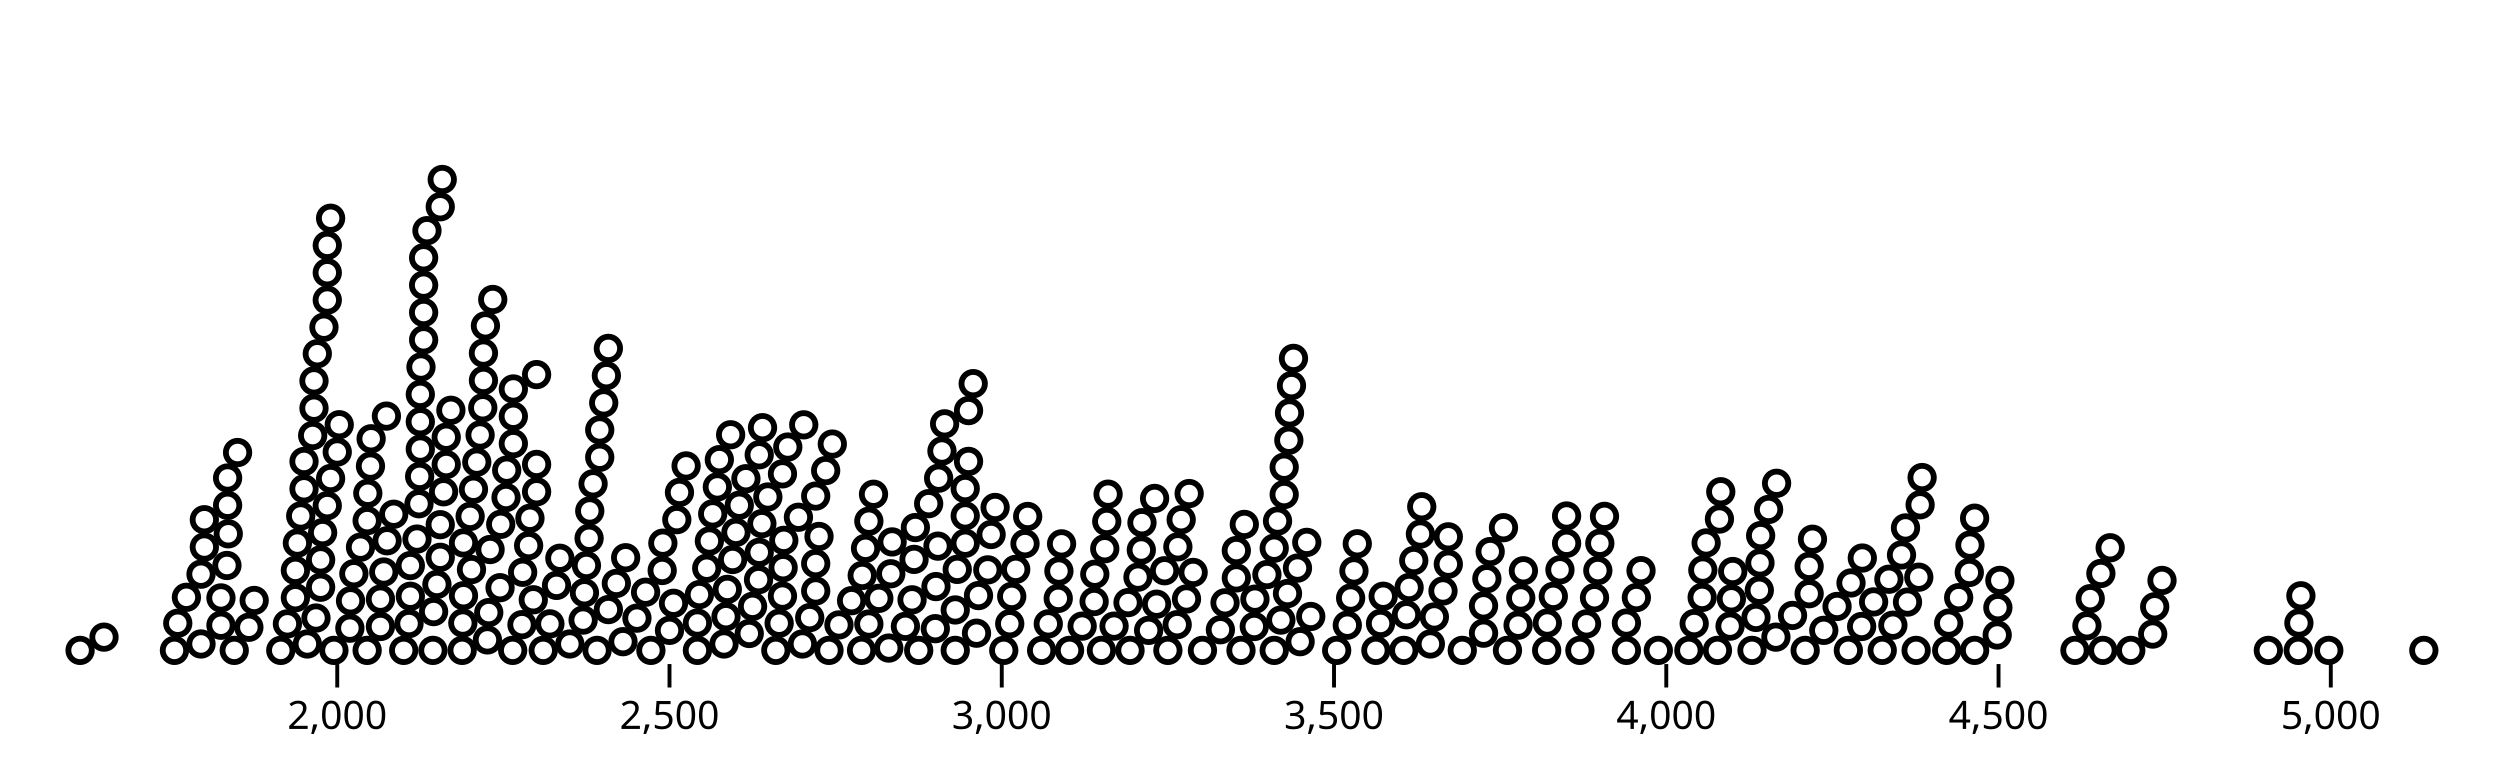
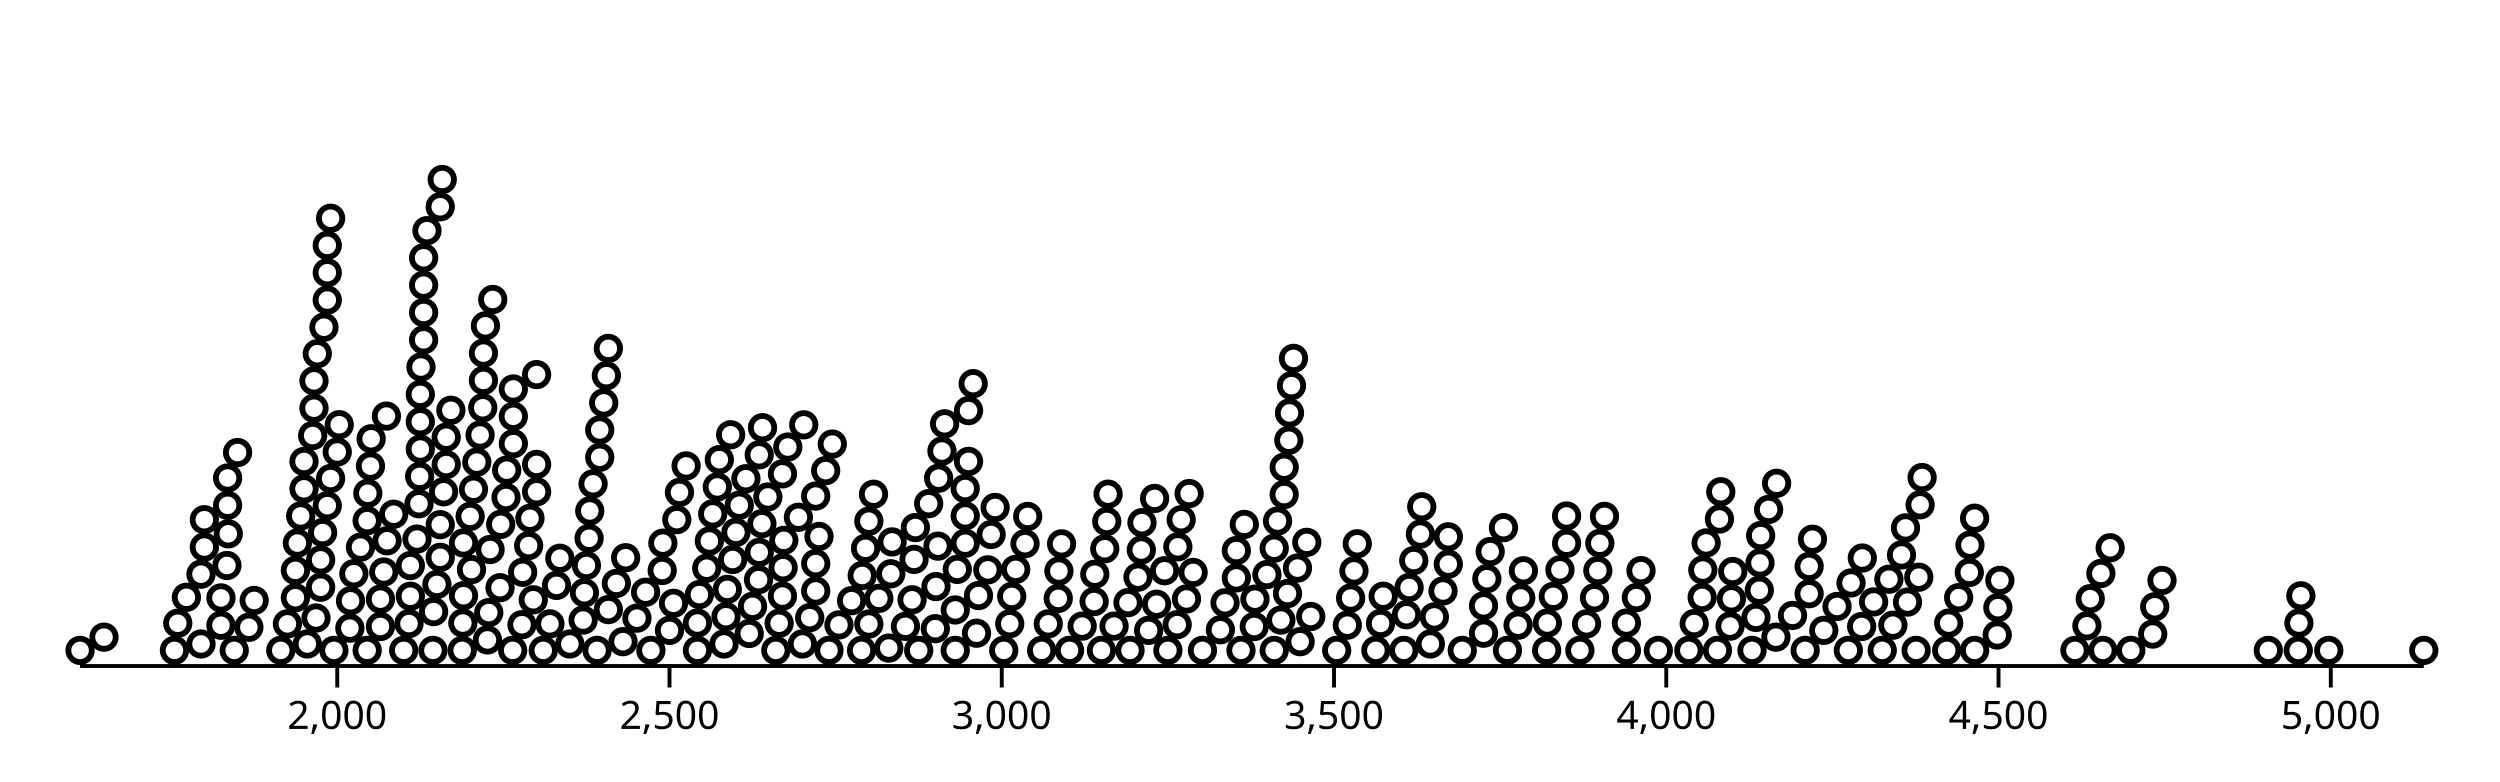
<svg xmlns="http://www.w3.org/2000/svg" class="plot" fill="currentColor" font-family="system-ui, sans-serif" font-size="10" text-anchor="middle" width="640" height="200" viewBox="0 0 640 200">
  <style>
    .plot {
      display: block;
      background: white;
      height: auto;
      height: intrinsic;
      max-width: 100%;
    }

    .plot text,
    .plot tspan {
      white-space: pre;
    }
  </style>
+   <line aria-label="x-axis line" stroke="currentColor" transform="translate(0.5,0.5)" x1="20" y1="170" x2="620" y2="170" />
  <g aria-label="x-axis tick" fill="none" stroke="currentColor" transform="translate(0.5,0)">
    <path transform="translate(85.83499,170)" d="M0,0L0,6" />
    <path transform="translate(170.8931,170)" d="M0,0L0,6" />
    <path transform="translate(255.9512,170)" d="M0,0L0,6" />
    <path transform="translate(341.0094,170)" d="M0,0L0,6" />
    <path transform="translate(426.0675,170)" d="M0,0L0,6" />
    <path transform="translate(511.1256,170)" d="M0,0L0,6" />
    <path transform="translate(596.1837,170)" d="M0,0L0,6" />
  </g>
  <g aria-label="x-axis tick text" font-variant="tabular-nums" transform="translate(0.5,9.5)">
    <text y="0.71em" transform="translate(85.83499,170)">2,000</text>
    <text y="0.71em" transform="translate(170.8931,170)">2,500</text>
    <text y="0.71em" transform="translate(255.9512,170)">3,000</text>
    <text y="0.71em" transform="translate(341.0094,170)">3,500</text>
    <text y="0.71em" transform="translate(426.0675,170)">4,000</text>
    <text y="0.71em" transform="translate(511.1256,170)">4,500</text>
    <text y="0.71em" transform="translate(596.1837,170)">5,000</text>
  </g>
  <g aria-label="dot" fill="none" stroke="currentColor" stroke-width="1.5" transform="translate(0.5,0.5)">
    <circle cx="20" cy="166" r="3" />
    <circle cx="26.124" cy="162.61" r="3" />
    <circle cx="44.157" cy="166" r="3" />
    <circle cx="45.007" cy="159.052" r="3" />
    <circle cx="47.219" cy="152.41" r="3" />
    <circle cx="50.961" cy="164.358" r="3" />
    <circle cx="50.961" cy="146.495" r="3" />
    <circle cx="51.812" cy="139.547" r="3" />
    <circle cx="51.812" cy="132.547" r="3" />
    <circle cx="56.065" cy="159.567" r="3" />
    <circle cx="56.065" cy="152.567" r="3" />
    <circle cx="57.596" cy="144.263" r="3" />
    <circle cx="57.766" cy="128.866" r="3" />
    <circle cx="57.766" cy="121.866" r="3" />
    <circle cx="57.936" cy="136.156" r="3" />
    <circle cx="59.467" cy="166" r="3" />
    <circle cx="60.318" cy="115.348" r="3" />
    <circle cx="63.21" cy="160.084" r="3" />
    <circle cx="64.57" cy="153.218" r="3" />
    <circle cx="71.375" cy="166" r="3" />
    <circle cx="73.076" cy="159.21" r="3" />
    <circle cx="75.118" cy="152.514" r="3" />
    <circle cx="75.118" cy="145.514" r="3" />
    <circle cx="75.628" cy="138.533" r="3" />
    <circle cx="76.479" cy="131.585" r="3" />
    <circle cx="77.329" cy="124.637" r="3" />
    <circle cx="77.329" cy="117.637" r="3" />
    <circle cx="78.18" cy="164.358" r="3" />
    <circle cx="79.541" cy="110.995" r="3" />
    <circle cx="79.881" cy="104.003" r="3" />
    <circle cx="79.881" cy="97.003" r="3" />
    <circle cx="80.391" cy="157.716" r="3" />
    <circle cx="80.731" cy="90.055" r="3" />
    <circle cx="81.582" cy="149.829" r="3" />
    <circle cx="81.582" cy="142.829" r="3" />
    <circle cx="82.092" cy="135.847" r="3" />
    <circle cx="82.433" cy="83.265" r="3" />
    <circle cx="83.283" cy="128.949" r="3" />
    <circle cx="83.283" cy="76.317" r="3" />
    <circle cx="83.283" cy="69.317" r="3" />
    <circle cx="83.283" cy="62.317" r="3" />
    <circle cx="84.134" cy="122.001" r="3" />
    <circle cx="84.134" cy="55.369" r="3" />
    <circle cx="84.984" cy="166" r="3" />
    <circle cx="85.835" cy="115.211" r="3" />
    <circle cx="86.345" cy="108.23" r="3" />
    <circle cx="89.067" cy="160.314" r="3" />
    <circle cx="89.237" cy="153.316" r="3" />
    <circle cx="90.088" cy="146.368" r="3" />
    <circle cx="91.789" cy="139.578" r="3" />
    <circle cx="93.49" cy="166" r="3" />
    <circle cx="93.49" cy="132.788" r="3" />
    <circle cx="93.66" cy="125.79" r="3" />
    <circle cx="94.341" cy="118.823" r="3" />
    <circle cx="94.511" cy="111.825" r="3" />
    <circle cx="96.893" cy="159.882" r="3" />
    <circle cx="96.893" cy="152.882" r="3" />
    <circle cx="97.743" cy="145.934" r="3" />
    <circle cx="98.424" cy="106.021" r="3" />
    <circle cx="98.594" cy="137.936" r="3" />
    <circle cx="100.295" cy="131.145" r="3" />
    <circle cx="102.847" cy="166" r="3" />
    <circle cx="104.208" cy="159.134" r="3" />
    <circle cx="104.548" cy="152.142" r="3" />
    <circle cx="104.548" cy="144.292" r="3" />
    <circle cx="106.249" cy="137.502" r="3" />
    <circle cx="106.759" cy="128.46" r="3" />
    <circle cx="106.929" cy="121.462" r="3" />
    <circle cx="107.1" cy="114.464" r="3" />
    <circle cx="107.1" cy="107.464" r="3" />
    <circle cx="107.1" cy="100.464" r="3" />
    <circle cx="107.27" cy="93.466" r="3" />
    <circle cx="107.95" cy="86.499" r="3" />
    <circle cx="107.95" cy="79.499" r="3" />
    <circle cx="107.95" cy="72.499" r="3" />
    <circle cx="107.95" cy="65.499" r="3" />
    <circle cx="108.801" cy="58.551" r="3" />
    <circle cx="110.332" cy="166" r="3" />
    <circle cx="110.502" cy="156.071" r="3" />
    <circle cx="111.352" cy="149.122" r="3" />
    <circle cx="112.203" cy="142.174" r="3" />
    <circle cx="112.203" cy="133.821" r="3" />
    <circle cx="112.203" cy="52.434" r="3" />
    <circle cx="112.713" cy="45.452" r="3" />
    <circle cx="113.054" cy="125.397" r="3" />
    <circle cx="113.734" cy="118.43" r="3" />
    <circle cx="113.734" cy="111.43" r="3" />
    <circle cx="114.925" cy="104.532" r="3" />
    <circle cx="117.817" cy="166" r="3" />
    <circle cx="117.987" cy="159.002" r="3" />
    <circle cx="118.157" cy="152.004" r="3" />
    <circle cx="118.157" cy="138.493" r="3" />
    <circle cx="119.858" cy="131.703" r="3" />
    <circle cx="120.198" cy="145.308" r="3" />
    <circle cx="120.709" cy="124.755" r="3" />
    <circle cx="121.559" cy="117.807" r="3" />
    <circle cx="122.41" cy="110.859" r="3" />
    <circle cx="123.09" cy="103.892" r="3" />
    <circle cx="123.261" cy="96.894" r="3" />
    <circle cx="123.261" cy="89.894" r="3" />
    <circle cx="123.771" cy="82.913" r="3" />
    <circle cx="124.281" cy="163.315" r="3" />
    <circle cx="124.621" cy="156.323" r="3" />
    <circle cx="124.962" cy="140.179" r="3" />
    <circle cx="125.642" cy="76.168" r="3" />
    <circle cx="127.513" cy="149.948" r="3" />
    <circle cx="127.684" cy="133.73" r="3" />
    <circle cx="129.045" cy="126.863" r="3" />
    <circle cx="129.215" cy="119.865" r="3" />
    <circle cx="130.746" cy="166" r="3" />
    <circle cx="130.916" cy="113.075" r="3" />
    <circle cx="130.916" cy="106.075" r="3" />
    <circle cx="130.916" cy="99.075" r="3" />
    <circle cx="133.127" cy="159.418" r="3" />
    <circle cx="133.297" cy="146.005" r="3" />
    <circle cx="134.828" cy="139.175" r="3" />
    <circle cx="135.169" cy="132.183" r="3" />
    <circle cx="136.019" cy="153.043" r="3" />
    <circle cx="136.87" cy="125.393" r="3" />
    <circle cx="136.87" cy="118.393" r="3" />
    <circle cx="136.87" cy="95.394" r="3" />
    <circle cx="138.571" cy="166" r="3" />
    <circle cx="140.272" cy="159.21" r="3" />
    <circle cx="141.973" cy="149.362" r="3" />
    <circle cx="142.824" cy="142.414" r="3" />
    <circle cx="145.376" cy="164.358" r="3" />
    <circle cx="148.778" cy="158.24" r="3" />
    <circle cx="149.118" cy="151.249" r="3" />
    <circle cx="149.629" cy="144.267" r="3" />
    <circle cx="150.309" cy="137.3" r="3" />
    <circle cx="150.479" cy="130.302" r="3" />
    <circle cx="151.33" cy="123.354" r="3" />
    <circle cx="152.35" cy="166" r="3" />
    <circle cx="153.031" cy="116.564" r="3" />
    <circle cx="153.031" cy="109.564" r="3" />
    <circle cx="154.052" cy="102.639" r="3" />
    <circle cx="154.732" cy="95.672" r="3" />
    <circle cx="155.242" cy="155.555" r="3" />
    <circle cx="155.242" cy="88.691" r="3" />
    <circle cx="157.284" cy="148.859" r="3" />
    <circle cx="158.985" cy="163.768" r="3" />
    <circle cx="159.665" cy="142.277" r="3" />
    <circle cx="162.557" cy="157.748" r="3" />
    <circle cx="164.769" cy="151.106" r="3" />
    <circle cx="166.13" cy="166" r="3" />
    <circle cx="169.022" cy="145.547" r="3" />
    <circle cx="169.192" cy="138.549" r="3" />
    <circle cx="170.893" cy="160.871" r="3" />
    <circle cx="171.914" cy="153.945" r="3" />
    <circle cx="172.764" cy="132.529" r="3" />
    <circle cx="173.445" cy="125.562" r="3" />
    <circle cx="175.146" cy="118.772" r="3" />
    <circle cx="178.038" cy="166" r="3" />
    <circle cx="178.038" cy="159" r="3" />
    <circle cx="178.548" cy="151.713" r="3" />
    <circle cx="180.42" cy="144.968" r="3" />
    <circle cx="181.1" cy="138.001" r="3" />
    <circle cx="181.951" cy="131.053" r="3" />
    <circle cx="183.141" cy="124.155" r="3" />
    <circle cx="183.652" cy="117.174" r="3" />
    <circle cx="184.843" cy="164.358" r="3" />
    <circle cx="185.353" cy="157.376" r="3" />
    <circle cx="185.693" cy="150.385" r="3" />
    <circle cx="186.544" cy="110.799" r="3" />
    <circle cx="187.054" cy="142.736" r="3" />
    <circle cx="187.905" cy="135.787" r="3" />
    <circle cx="188.755" cy="128.839" r="3" />
    <circle cx="190.456" cy="122.049" r="3" />
    <circle cx="191.307" cy="161.672" r="3" />
    <circle cx="192.158" cy="154.724" r="3" />
    <circle cx="193.689" cy="147.894" r="3" />
    <circle cx="193.859" cy="140.896" r="3" />
    <circle cx="193.859" cy="115.932" r="3" />
    <circle cx="194.539" cy="133.555" r="3" />
    <circle cx="194.709" cy="108.984" r="3" />
    <circle cx="196.07" cy="126.725" r="3" />
    <circle cx="198.112" cy="166" r="3" />
    <circle cx="198.962" cy="159.052" r="3" />
    <circle cx="199.813" cy="152.104" r="3" />
    <circle cx="199.813" cy="120.809" r="3" />
    <circle cx="199.983" cy="144.831" r="3" />
    <circle cx="200.153" cy="137.833" r="3" />
    <circle cx="201.174" cy="113.943" r="3" />
    <circle cx="203.896" cy="131.917" r="3" />
    <circle cx="204.916" cy="164.358" r="3" />
    <circle cx="205.257" cy="108.257" r="3" />
    <circle cx="206.788" cy="157.613" r="3" />
    <circle cx="208.319" cy="150.782" r="3" />
    <circle cx="208.319" cy="143.782" r="3" />
    <circle cx="208.319" cy="126.492" r="3" />
    <circle cx="209.169" cy="136.834" r="3" />
    <circle cx="210.87" cy="119.973" r="3" />
    <circle cx="211.721" cy="166" r="3" />
    <circle cx="212.572" cy="113.183" r="3" />
    <circle cx="214.273" cy="159.482" r="3" />
    <circle cx="217.505" cy="153.273" r="3" />
    <circle cx="220.057" cy="166" r="3" />
    <circle cx="220.227" cy="146.823" r="3" />
    <circle cx="221.077" cy="139.875" r="3" />
    <circle cx="221.928" cy="159.255" r="3" />
    <circle cx="221.928" cy="132.927" r="3" />
    <circle cx="223.119" cy="126.029" r="3" />
    <circle cx="224.48" cy="152.679" r="3" />
    <circle cx="227.031" cy="165.406" r="3" />
    <circle cx="227.542" cy="146.384" r="3" />
    <circle cx="227.882" cy="138.233" r="3" />
    <circle cx="231.284" cy="159.846" r="3" />
    <circle cx="232.986" cy="153.056" r="3" />
    <circle cx="233.496" cy="142.703" r="3" />
    <circle cx="233.836" cy="134.552" r="3" />
    <circle cx="234.687" cy="166" r="3" />
    <circle cx="237.238" cy="128.435" r="3" />
    <circle cx="238.94" cy="160.44" r="3" />
    <circle cx="239.11" cy="149.666" r="3" />
    <circle cx="239.62" cy="139.313" r="3" />
    <circle cx="239.79" cy="121.916" r="3" />
    <circle cx="240.641" cy="114.968" r="3" />
    <circle cx="241.321" cy="108.001" r="3" />
    <circle cx="244.043" cy="166" r="3" />
    <circle cx="244.043" cy="155.649" r="3" />
    <circle cx="244.553" cy="145.265" r="3" />
    <circle cx="246.595" cy="138.569" r="3" />
    <circle cx="246.595" cy="131.569" r="3" />
    <circle cx="246.595" cy="124.569" r="3" />
    <circle cx="247.445" cy="117.621" r="3" />
    <circle cx="247.445" cy="104.611" r="3" />
    <circle cx="248.636" cy="97.713" r="3" />
    <circle cx="249.487" cy="161.599" r="3" />
    <circle cx="249.997" cy="151.968" r="3" />
    <circle cx="252.379" cy="145.386" r="3" />
    <circle cx="253.229" cy="136.337" r="3" />
    <circle cx="254.25" cy="129.412" r="3" />
    <circle cx="256.462" cy="166" r="3" />
    <circle cx="257.993" cy="159.169" r="3" />
    <circle cx="258.503" cy="152.188" r="3" />
    <circle cx="259.524" cy="145.263" r="3" />
    <circle cx="261.905" cy="138.681" r="3" />
    <circle cx="262.586" cy="131.714" r="3" />
    <circle cx="266.158" cy="166" r="3" />
    <circle cx="267.859" cy="159.21" r="3" />
    <circle cx="270.411" cy="152.692" r="3" />
    <circle cx="270.581" cy="145.694" r="3" />
    <circle cx="271.262" cy="138.727" r="3" />
    <circle cx="273.303" cy="166" r="3" />
    <circle cx="276.535" cy="159.791" r="3" />
    <circle cx="279.597" cy="153.496" r="3" />
    <circle cx="279.768" cy="146.498" r="3" />
    <circle cx="281.469" cy="166" r="3" />
    <circle cx="282.319" cy="139.98" r="3" />
    <circle cx="282.83" cy="132.999" r="3" />
    <circle cx="283.17" cy="126.007" r="3" />
    <circle cx="284.701" cy="159.791" r="3" />
    <circle cx="288.273" cy="153.771" r="3" />
    <circle cx="288.784" cy="166" r="3" />
    <circle cx="290.825" cy="147.253" r="3" />
    <circle cx="291.676" cy="140.305" r="3" />
    <circle cx="291.846" cy="133.307" r="3" />
    <circle cx="293.547" cy="160.871" r="3" />
    <circle cx="295.078" cy="127.098" r="3" />
    <circle cx="295.588" cy="154.175" r="3" />
    <circle cx="297.63" cy="145.611" r="3" />
    <circle cx="298.48" cy="166" r="3" />
    <circle cx="300.862" cy="159.418" r="3" />
    <circle cx="301.032" cy="139.493" r="3" />
    <circle cx="301.883" cy="132.545" r="3" />
    <circle cx="303.244" cy="152.835" r="3" />
    <circle cx="303.924" cy="125.849" r="3" />
    <circle cx="304.945" cy="146.045" r="3" />
    <circle cx="307.326" cy="166" r="3" />
    <circle cx="311.919" cy="160.718" r="3" />
    <circle cx="313.11" cy="153.82" r="3" />
    <circle cx="316.002" cy="147.445" r="3" />
    <circle cx="316.002" cy="140.445" r="3" />
    <circle cx="317.193" cy="166" r="3" />
    <circle cx="318.044" cy="133.749" r="3" />
    <circle cx="320.595" cy="159.882" r="3" />
    <circle cx="320.766" cy="152.885" r="3" />
    <circle cx="323.828" cy="146.59" r="3" />
    <circle cx="325.699" cy="166" r="3" />
    <circle cx="325.699" cy="139.845" r="3" />
    <circle cx="326.549" cy="132.896" r="3" />
    <circle cx="327.4" cy="158.24" r="3" />
    <circle cx="328.251" cy="126.106" r="3" />
    <circle cx="328.251" cy="119.106" r="3" />
    <circle cx="329.101" cy="151.45" r="3" />
    <circle cx="329.441" cy="112.208" r="3" />
    <circle cx="329.612" cy="105.21" r="3" />
    <circle cx="330.122" cy="98.229" r="3" />
    <circle cx="330.632" cy="91.248" r="3" />
    <circle cx="331.653" cy="144.932" r="3" />
    <circle cx="332.333" cy="163.768" r="3" />
    <circle cx="334.035" cy="138.349" r="3" />
    <circle cx="335.055" cy="157.319" r="3" />
    <circle cx="341.69" cy="166" r="3" />
    <circle cx="344.412" cy="159.551" r="3" />
    <circle cx="345.262" cy="152.603" r="3" />
    <circle cx="346.113" cy="145.655" r="3" />
    <circle cx="346.963" cy="138.706" r="3" />
    <circle cx="351.727" cy="166" r="3" />
    <circle cx="352.917" cy="159.102" r="3" />
    <circle cx="353.598" cy="152.135" r="3" />
    <circle cx="358.872" cy="166" r="3" />
    <circle cx="359.552" cy="156.87" r="3" />
    <circle cx="360.232" cy="149.903" r="3" />
    <circle cx="361.423" cy="143.005" r="3" />
    <circle cx="363.124" cy="136.215" r="3" />
    <circle cx="363.465" cy="129.223" r="3" />
    <circle cx="365.676" cy="164.358" r="3" />
    <circle cx="366.697" cy="157.433" r="3" />
    <circle cx="368.908" cy="150.791" r="3" />
    <circle cx="370.269" cy="143.925" r="3" />
    <circle cx="370.269" cy="136.925" r="3" />
    <circle cx="373.842" cy="166" r="3" />
    <circle cx="379.286" cy="161.599" r="3" />
    <circle cx="379.286" cy="154.599" r="3" />
    <circle cx="380.136" cy="147.651" r="3" />
    <circle cx="380.987" cy="140.703" r="3" />
    <circle cx="384.389" cy="134.586" r="3" />
    <circle cx="385.41" cy="166" r="3" />
    <circle cx="388.132" cy="159.551" r="3" />
    <circle cx="388.812" cy="152.584" r="3" />
    <circle cx="389.492" cy="145.617" r="3" />
    <circle cx="395.447" cy="166" r="3" />
    <circle cx="395.617" cy="159.002" r="3" />
    <circle cx="397.148" cy="152.172" r="3" />
    <circle cx="398.849" cy="145.381" r="3" />
    <circle cx="400.55" cy="138.591" r="3" />
    <circle cx="400.55" cy="131.591" r="3" />
    <circle cx="403.952" cy="166" r="3" />
    <circle cx="405.654" cy="159.21" r="3" />
    <circle cx="407.695" cy="152.514" r="3" />
    <circle cx="408.546" cy="145.566" r="3" />
    <circle cx="409.056" cy="138.585" r="3" />
    <circle cx="410.247" cy="131.687" r="3" />
    <circle cx="415.861" cy="166" r="3" />
    <circle cx="415.861" cy="159" r="3" />
    <circle cx="418.412" cy="152.482" r="3" />
    <circle cx="419.603" cy="145.584" r="3" />
    <circle cx="424.026" cy="166" r="3" />
    <circle cx="431.851" cy="166" r="3" />
    <circle cx="433.212" cy="159.134" r="3" />
    <circle cx="435.254" cy="152.438" r="3" />
    <circle cx="435.424" cy="145.44" r="3" />
    <circle cx="436.274" cy="138.492" r="3" />
    <circle cx="439.166" cy="166" r="3" />
    <circle cx="439.677" cy="132.374" r="3" />
    <circle cx="440.017" cy="125.383" r="3" />
    <circle cx="442.399" cy="159.791" r="3" />
    <circle cx="442.739" cy="152.799" r="3" />
    <circle cx="443.079" cy="145.807" r="3" />
    <circle cx="448.012" cy="166" r="3" />
    <circle cx="449.033" cy="157.559" r="3" />
    <circle cx="449.884" cy="150.611" r="3" />
    <circle cx="450.054" cy="143.613" r="3" />
    <circle cx="450.224" cy="136.615" r="3" />
    <circle cx="452.265" cy="129.919" r="3" />
    <circle cx="454.137" cy="162.61" r="3" />
    <circle cx="454.307" cy="123.223" r="3" />
    <circle cx="458.39" cy="157.05" r="3" />
    <circle cx="461.622" cy="166" r="3" />
    <circle cx="462.642" cy="151.49" r="3" />
    <circle cx="462.642" cy="144.49" r="3" />
    <circle cx="463.493" cy="137.542" r="3" />
    <circle cx="466.385" cy="160.871" r="3" />
    <circle cx="469.787" cy="154.753" r="3" />
    <circle cx="472.679" cy="166" r="3" />
    <circle cx="473.36" cy="148.733" r="3" />
    <circle cx="476.082" cy="159.882" r="3" />
    <circle cx="476.252" cy="142.359" r="3" />
    <circle cx="479.144" cy="153.588" r="3" />
    <circle cx="481.355" cy="166" r="3" />
    <circle cx="483.056" cy="147.783" r="3" />
    <circle cx="484.077" cy="159.551" r="3" />
    <circle cx="486.289" cy="141.574" r="3" />
    <circle cx="487.309" cy="134.649" r="3" />
    <circle cx="487.82" cy="153.635" r="3" />
    <circle cx="490.031" cy="166" r="3" />
    <circle cx="490.712" cy="147.261" r="3" />
    <circle cx="491.052" cy="128.734" r="3" />
    <circle cx="491.562" cy="121.752" r="3" />
    <circle cx="497.857" cy="166" r="3" />
    <circle cx="498.367" cy="159.019" r="3" />
    <circle cx="500.919" cy="152.5" r="3" />
    <circle cx="503.64" cy="146.051" r="3" />
    <circle cx="503.811" cy="139.053" r="3" />
    <circle cx="505.001" cy="166" r="3" />
    <circle cx="505.001" cy="132.155" r="3" />
    <circle cx="510.785" cy="162.057" r="3" />
    <circle cx="510.955" cy="155.059" r="3" />
    <circle cx="511.466" cy="148.078" r="3" />
    <circle cx="530.689" cy="166" r="3" />
    <circle cx="533.751" cy="159.705" r="3" />
    <circle cx="534.602" cy="152.757" r="3" />
    <circle cx="537.324" cy="146.308" r="3" />
    <circle cx="537.834" cy="166" r="3" />
    <circle cx="539.705" cy="139.726" r="3" />
    <circle cx="544.979" cy="166" r="3" />
    <circle cx="550.593" cy="161.819" r="3" />
    <circle cx="551.103" cy="154.837" r="3" />
    <circle cx="552.974" cy="148.092" r="3" />
    <circle cx="580.193" cy="166" r="3" />
    <circle cx="587.848" cy="166" r="3" />
    <circle cx="588.018" cy="159.002" r="3" />
    <circle cx="588.528" cy="152.021" r="3" />
    <circle cx="595.673" cy="166" r="3" />
    <circle cx="620" cy="166" r="3" />
  </g>
</svg>
